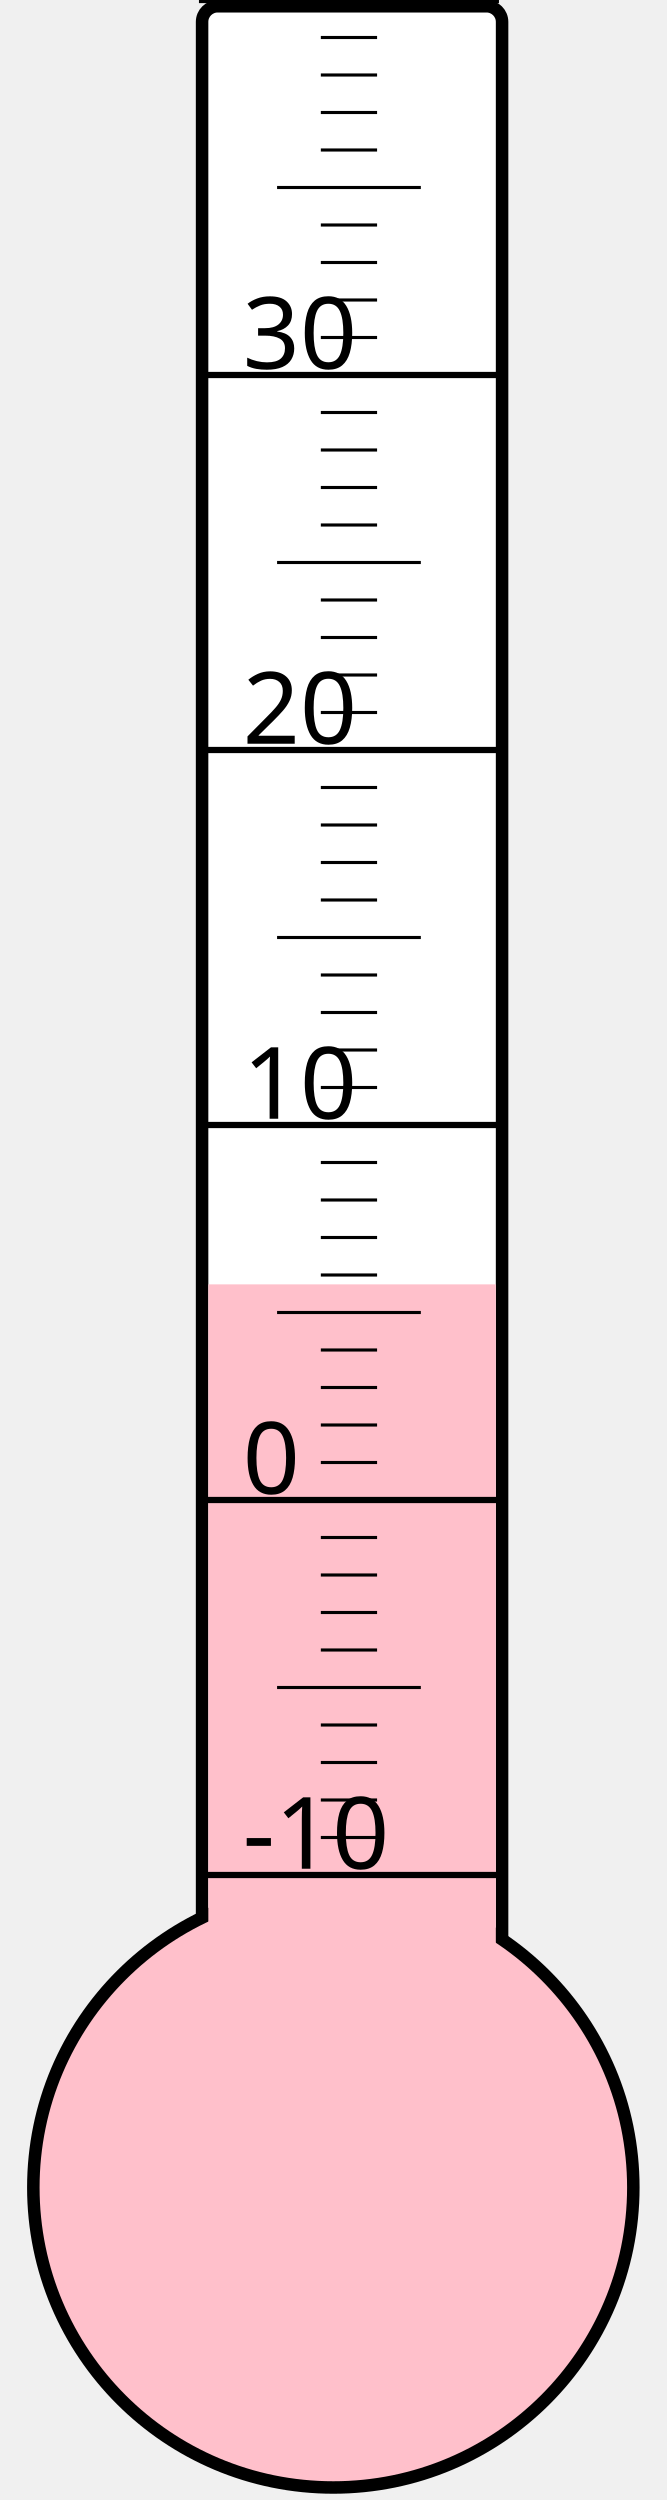
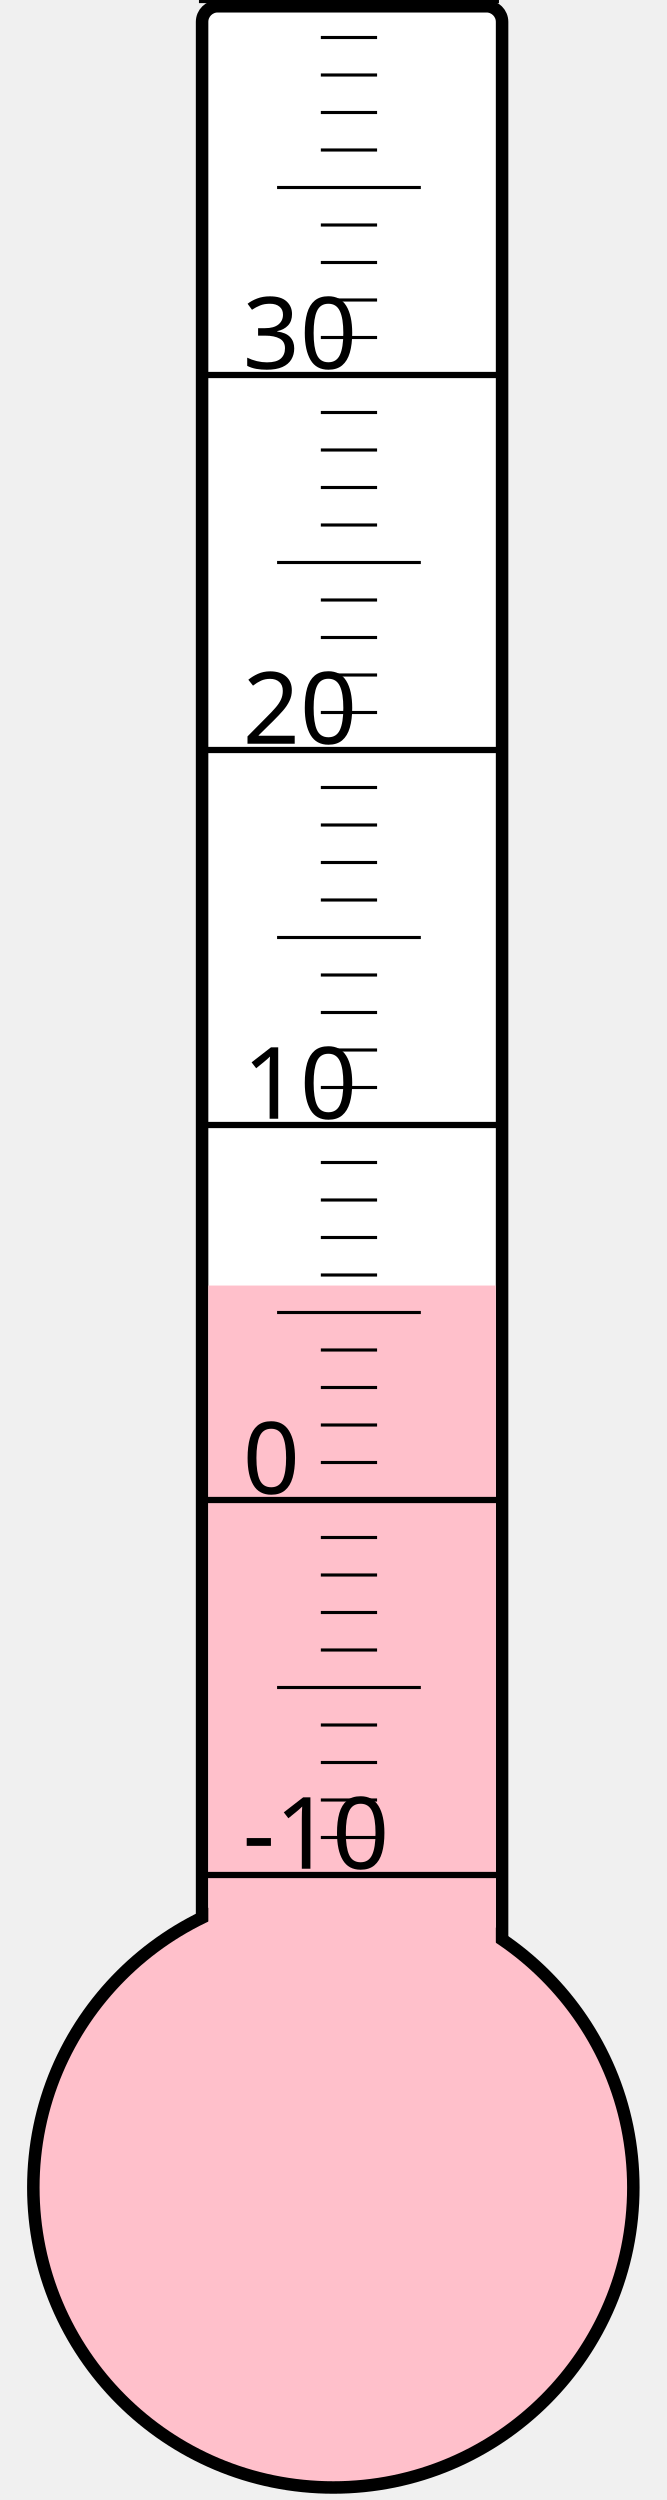
<svg xmlns="http://www.w3.org/2000/svg" width="40px" height="150px" viewBox="0 0 200 800">
  <rect width="200" height="800" x="0" y="0" style="fill: #ffffeb; fill-opacity: 0;" />
  <rect width="96" height="680" x="58" y="2" rx="5" ry="5" style="fill: white; fill-opacity: 1; stroke: black; stroke-width: 4;" />
  <circle cx="100" cy="700" r="96" style="fill: pink; stroke: black; stroke-width: 4;" />
-   <rect width="92" height="289.0" x="60" y="411.0" style="fill: pink; fill-opacity: 1; stroke-width: 0;" />
+   <rect width="92" height="288.625" x="60" y="411.375" style="fill: pink; fill-opacity: 1; stroke-width: 0;" />
  <text x="71" y="598" style="font-family: sans-serif; font-size: 24pt;">-10</text>
  <text x="71" y="478" style="font-family: sans-serif; font-size: 24pt;">0</text>
  <text x="71" y="358" style="font-family: sans-serif; font-size: 24pt;">10</text>
  <text x="71" y="238" style="font-family: sans-serif; font-size: 24pt;">20</text>
  <text x="71" y="118" style="font-family: sans-serif; font-size: 24pt;">30</text>
  <g style="stroke: black;">
    <line x1="57" y1="600" x2="153" y2="600" style="stroke-width: 2;" />
    <line x1="96" y1="588" x2="114" y2="588" style="stroke-width: 1;" />
    <line x1="96" y1="576" x2="114" y2="576" style="stroke-width: 1;" />
    <line x1="96" y1="564" x2="114" y2="564" style="stroke-width: 1;" />
    <line x1="96" y1="552" x2="114" y2="552" style="stroke-width: 1;" />
    <line x1="82" y1="540" x2="128" y2="540" style="stroke-width: 1;" />
    <line x1="96" y1="528" x2="114" y2="528" style="stroke-width: 1;" />
    <line x1="96" y1="516" x2="114" y2="516" style="stroke-width: 1;" />
    <line x1="96" y1="504" x2="114" y2="504" style="stroke-width: 1;" />
    <line x1="96" y1="492" x2="114" y2="492" style="stroke-width: 1;" />
    <line x1="57" y1="480" x2="153" y2="480" style="stroke-width: 2;" />
    <line x1="96" y1="468" x2="114" y2="468" style="stroke-width: 1;" />
    <line x1="96" y1="456" x2="114" y2="456" style="stroke-width: 1;" />
    <line x1="96" y1="444" x2="114" y2="444" style="stroke-width: 1;" />
    <line x1="96" y1="432" x2="114" y2="432" style="stroke-width: 1;" />
    <line x1="82" y1="420" x2="128" y2="420" style="stroke-width: 1;" />
    <line x1="96" y1="408" x2="114" y2="408" style="stroke-width: 1;" />
    <line x1="96" y1="396" x2="114" y2="396" style="stroke-width: 1;" />
    <line x1="96" y1="384" x2="114" y2="384" style="stroke-width: 1;" />
    <line x1="96" y1="372" x2="114" y2="372" style="stroke-width: 1;" />
    <line x1="57" y1="360" x2="153" y2="360" style="stroke-width: 2;" />
    <line x1="96" y1="348" x2="114" y2="348" style="stroke-width: 1;" />
    <line x1="96" y1="336" x2="114" y2="336" style="stroke-width: 1;" />
    <line x1="96" y1="324" x2="114" y2="324" style="stroke-width: 1;" />
    <line x1="96" y1="312" x2="114" y2="312" style="stroke-width: 1;" />
    <line x1="82" y1="300" x2="128" y2="300" style="stroke-width: 1;" />
    <line x1="96" y1="288" x2="114" y2="288" style="stroke-width: 1;" />
    <line x1="96" y1="276" x2="114" y2="276" style="stroke-width: 1;" />
    <line x1="96" y1="264" x2="114" y2="264" style="stroke-width: 1;" />
    <line x1="96" y1="252" x2="114" y2="252" style="stroke-width: 1;" />
    <line x1="57" y1="240" x2="153" y2="240" style="stroke-width: 2;" />
    <line x1="96" y1="228" x2="114" y2="228" style="stroke-width: 1;" />
    <line x1="96" y1="216" x2="114" y2="216" style="stroke-width: 1;" />
    <line x1="96" y1="204" x2="114" y2="204" style="stroke-width: 1;" />
    <line x1="96" y1="192" x2="114" y2="192" style="stroke-width: 1;" />
    <line x1="82" y1="180" x2="128" y2="180" style="stroke-width: 1;" />
    <line x1="96" y1="168" x2="114" y2="168" style="stroke-width: 1;" />
    <line x1="96" y1="156" x2="114" y2="156" style="stroke-width: 1;" />
    <line x1="96" y1="144" x2="114" y2="144" style="stroke-width: 1;" />
    <line x1="96" y1="132" x2="114" y2="132" style="stroke-width: 1;" />
    <line x1="57" y1="120" x2="153" y2="120" style="stroke-width: 2;" />
    <line x1="96" y1="108" x2="114" y2="108" style="stroke-width: 1;" />
    <line x1="96" y1="96" x2="114" y2="96" style="stroke-width: 1;" />
    <line x1="96" y1="84" x2="114" y2="84" style="stroke-width: 1;" />
    <line x1="96" y1="72" x2="114" y2="72" style="stroke-width: 1;" />
    <line x1="82" y1="60" x2="128" y2="60" style="stroke-width: 1;" />
    <line x1="96" y1="48" x2="114" y2="48" style="stroke-width: 1;" />
    <line x1="96" y1="36" x2="114" y2="36" style="stroke-width: 1;" />
    <line x1="96" y1="24" x2="114" y2="24" style="stroke-width: 1;" />
    <line x1="96" y1="12" x2="114" y2="12" style="stroke-width: 1;" />
    <line x1="57" y1="0" x2="153" y2="0" style="stroke-width: 2;" />
  </g>
</svg>
